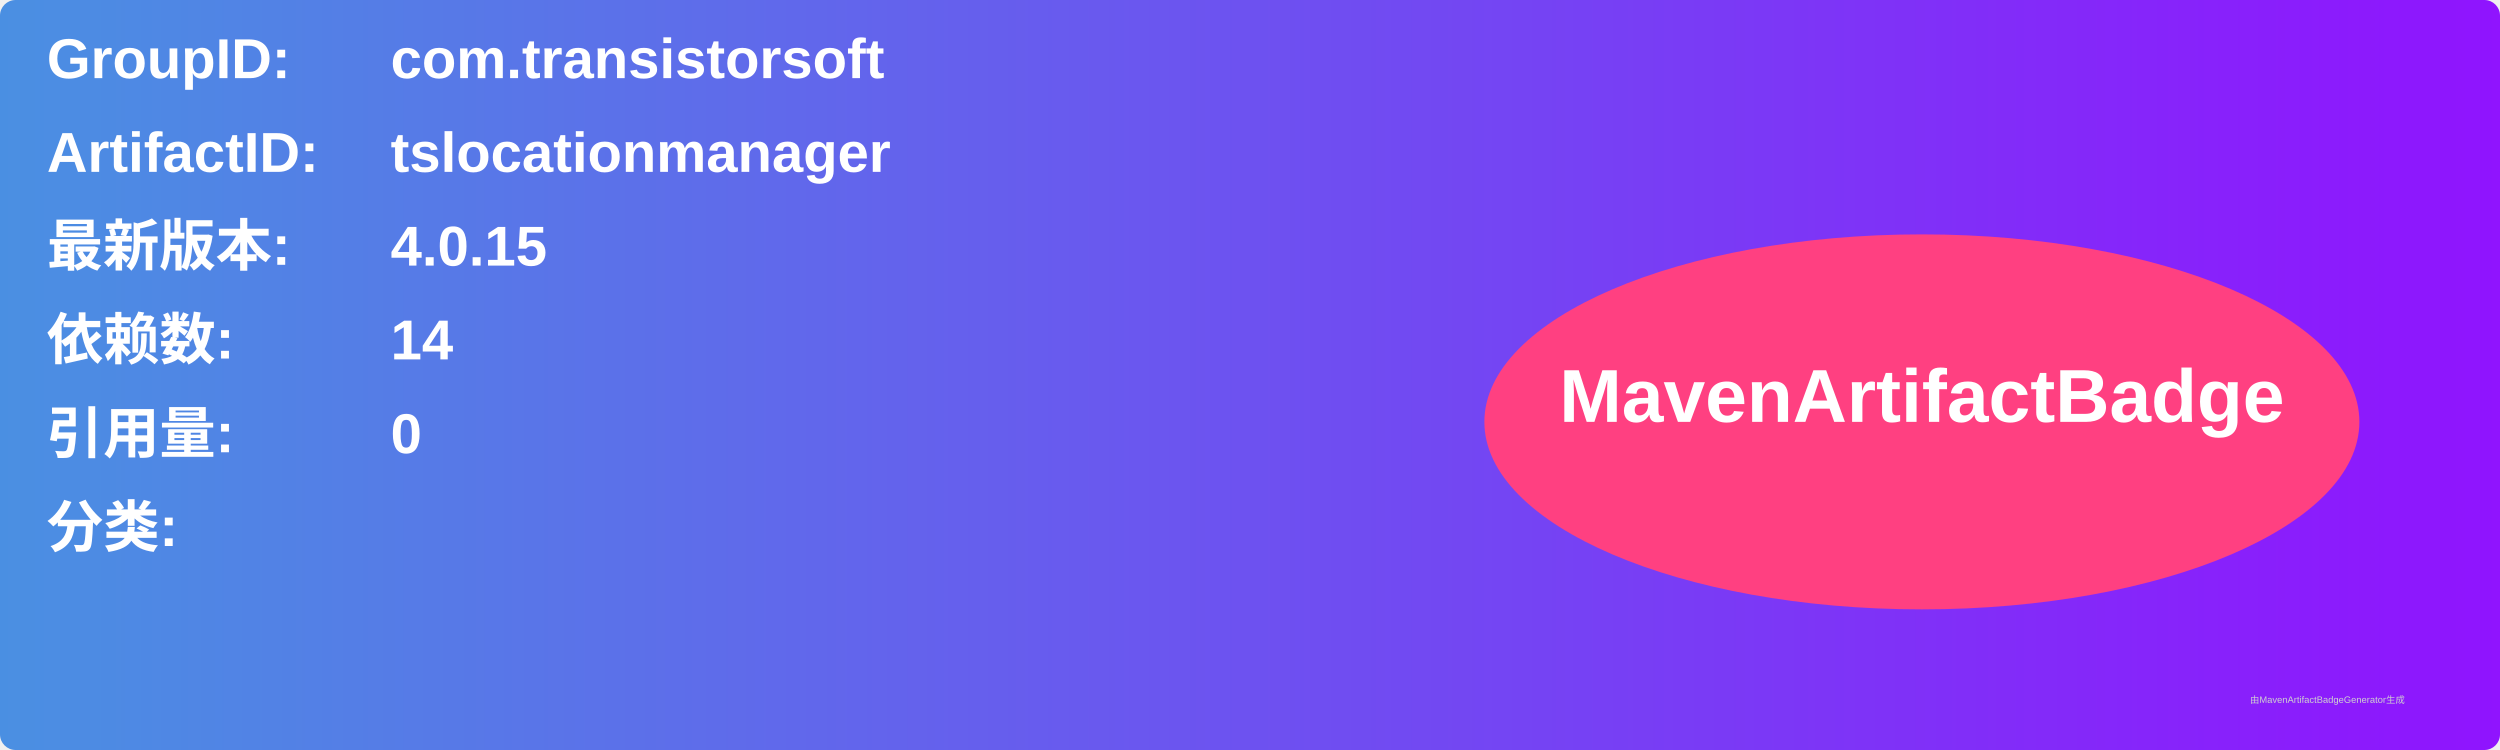
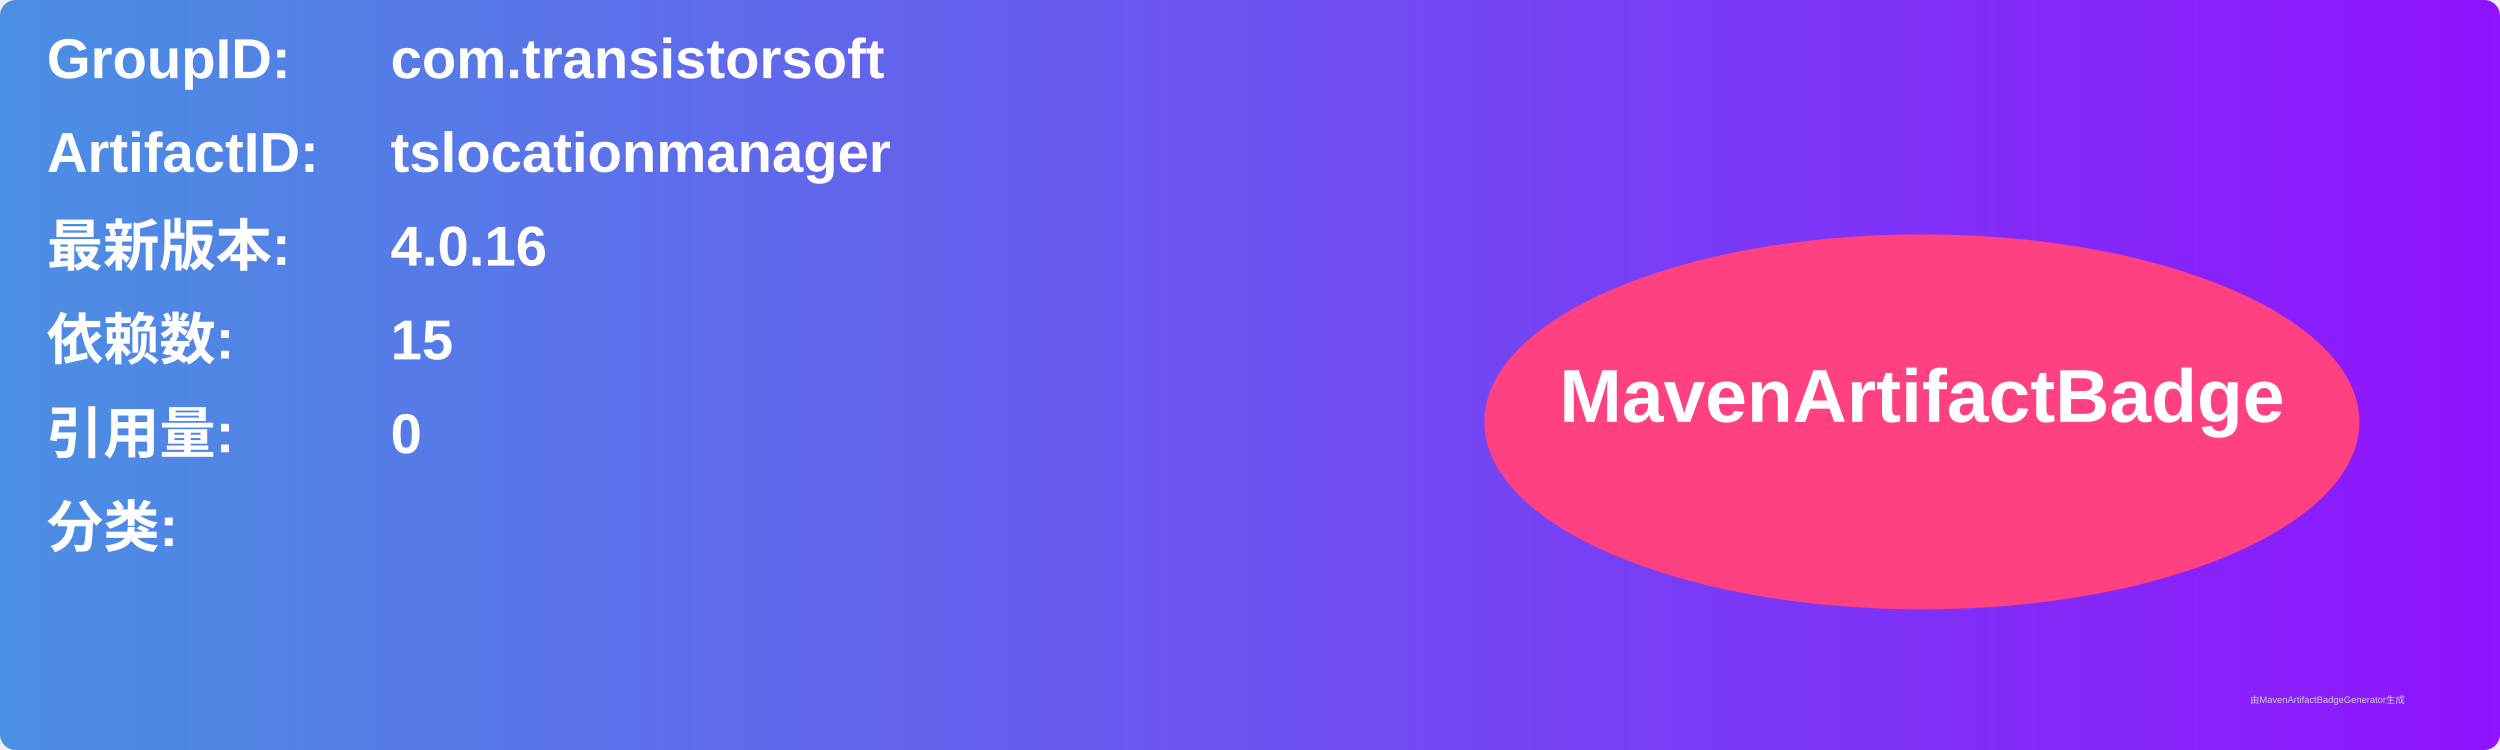
<svg xmlns="http://www.w3.org/2000/svg" width="800" height="240" viewBox="0 0 800 240">
  <linearGradient id="grad" x1="0%" y1="0%" x2="100%" y2="0%">
    <stop offset="0%" stop-color="#4a90e2" />
    <stop offset="100%" stop-color="#9013fe" />
  </linearGradient>
  <rect width="100%" height="100%" rx="5" ry="5" fill="url(#grad)" />
  <g transform="translate(15, 15)">
    <text x="0" y="10" font-family="Arial" font-size="18" fill="white" font-weight="bold" width="260">GroupID:</text>
    <text x="110" y="10" font-family="Arial" font-size="18" fill="white" font-weight="bold" width="460">com.transistorsoft</text>
    <text x="0" y="40" font-family="Arial" font-size="18" fill="white" font-weight="bold" width="260">ArtifactID:</text>
    <text x="110" y="40" font-family="Arial" font-size="18" fill="white" font-weight="bold" width="460">tslocationmanager</text>
    <text x="0" y="70" font-family="Arial" font-size="18" fill="white" font-weight="bold">最新版本:</text>
    <text x="110" y="70" font-family="Arial" font-size="18" fill="white" font-weight="bold">
-       <tspan font-weight="bold">4.0.15</tspan>
+       <tspan font-weight="bold">4.0.16</tspan>
    </text>
    <text x="0" y="100" font-family="Arial" font-size="18" fill="white" font-weight="bold">依赖数: </text>
    <text x="110" y="100" font-family="Arial" font-size="18" fill="white">
-       <tspan font-weight="bold">14</tspan>
+       <tspan font-weight="bold">15</tspan>
    </text>
    <text x="0" y="130" font-family="Arial" font-size="18" fill="white" font-weight="bold">引用量: </text>
    <text x="110" y="130" font-family="Arial" font-size="18" fill="white">
      <tspan font-weight="bold">0</tspan>
    </text>
    <text x="0" y="160" font-family="Arial" font-size="18" fill="white" font-weight="bold">分类:</text>
    <text x="10" y="190" font-family="Arial" font-size="10" fill="white">
      <tspan font-weight="bold" />
    </text>
    <ellipse cx="600" cy="120" rx="140" ry="60" fill="#ff4081" />
    <text x="600" y="120" text-anchor="middle" font-family="Arial" font-size="24" fill="white" font-weight="bold">MavenArtifactBadge</text>
  </g>
  <text x="720" y="225" font-family="Arial" font-size="3" fill="#d0d0d0">由MavenArtifactBadgeGenerator生成</text>
</svg>
